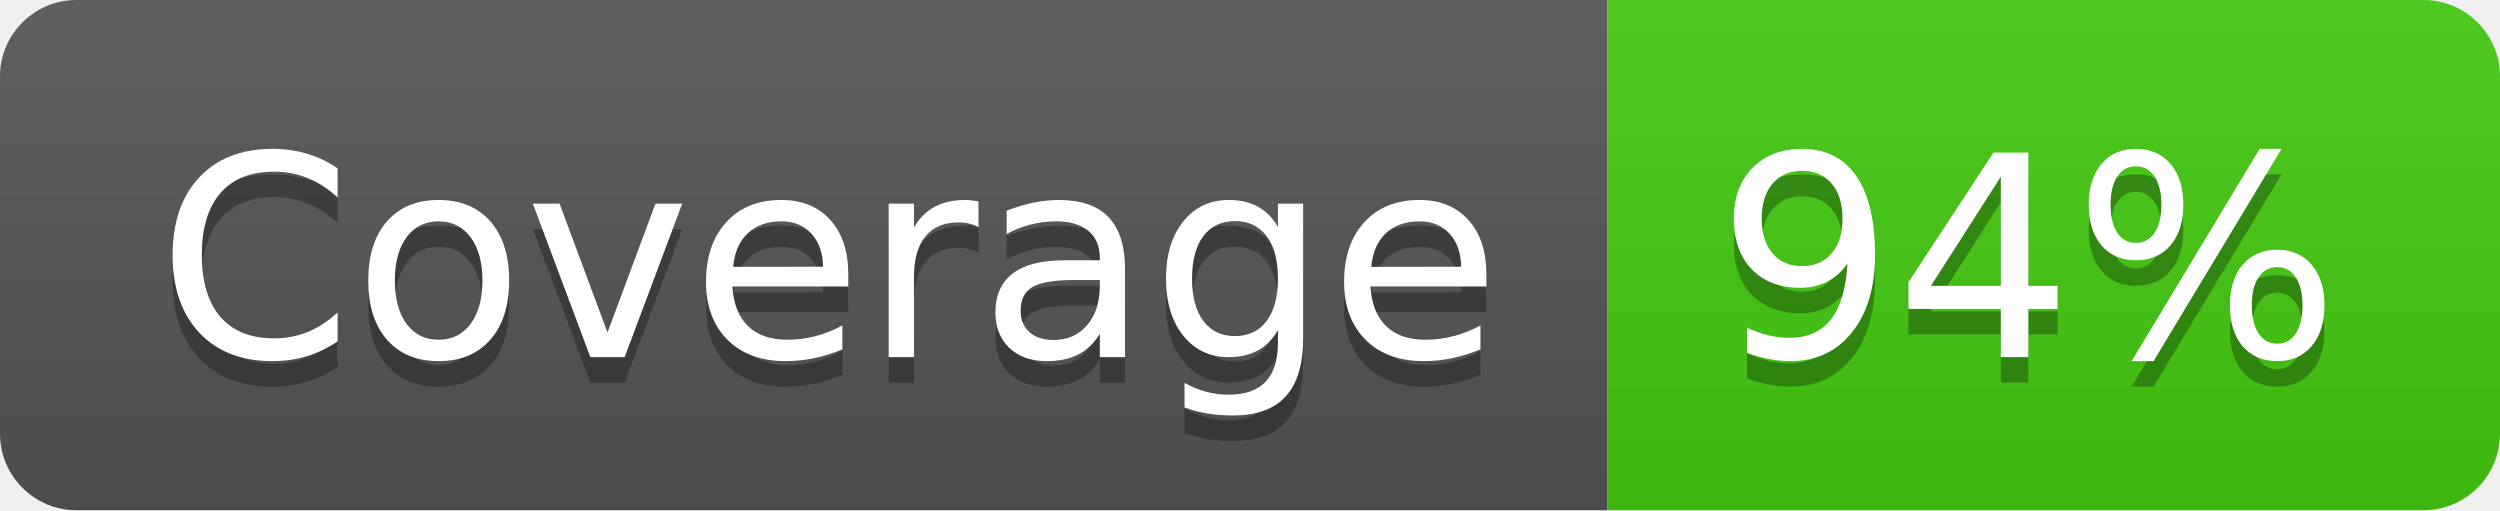
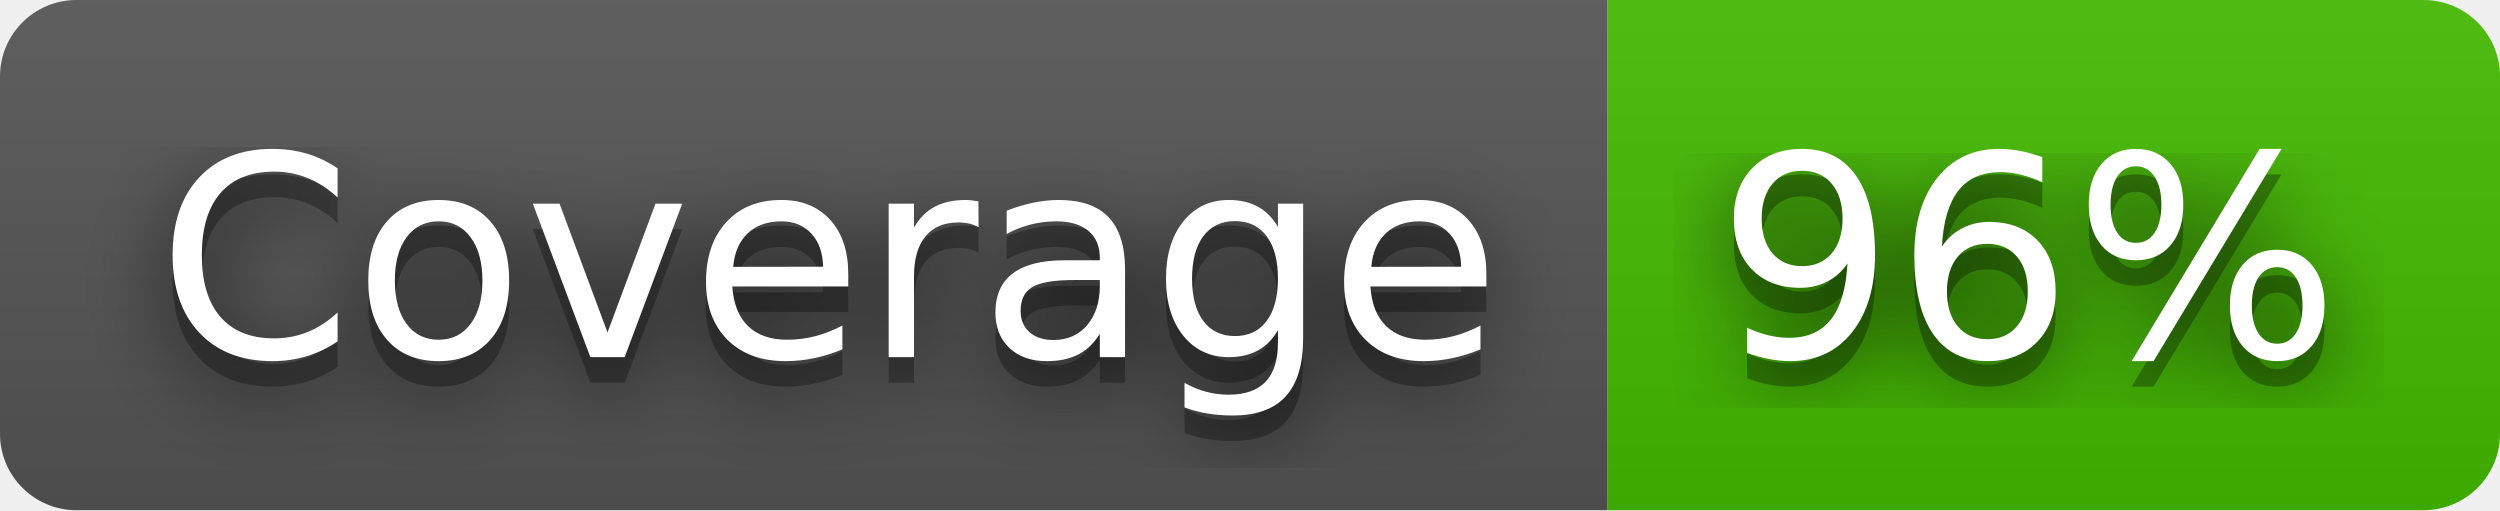
- <svg xmlns="http://www.w3.org/2000/svg" width="98" height="20" role="img" aria-label="Coverage: 94%">
+ <svg xmlns="http://www.w3.org/2000/svg" width="98" height="20" role="img" aria-label="Coverage: 96%">
+   <filter id="blur">
+     <feGaussianBlur stdDeviation="16" />
+   </filter>
  <linearGradient id="s" x2="0" y2="100%">
    <stop offset="0" stop-color="#bbb" stop-opacity=".1" />
    <stop offset="1" stop-opacity=".1" />
  </linearGradient>
  <clipPath id="r">
-     <rect width="98" height="20" rx="3" fill="#fff" />
+     <rect width="98" height="20" rx="3" />
  </clipPath>
  <g clip-path="url(#r)">
    <rect width="63" height="20" fill="#555" />
-     <rect x="63" width="35" height="20" fill="#4c1" />
+     <rect x="63" width="35" height="20" fill="#4b0" />
    <rect width="98" height="20" fill="url(#s)" />
  </g>
  <g fill="#fff" text-anchor="middle" font-family="Verdana,Geneva,DejaVu Sans,sans-serif" text-rendering="geometricPrecision" font-size="110">
-     <text aria-hidden="true" x="325" y="150" fill="#010101" fill-opacity=".3" transform="scale(.1)" textLength="530">Coverage</text>
-     <text x="325" y="140" transform="scale(.1)" fill="#fff" textLength="530">Coverage</text>
-     <text aria-hidden="true" x="795" y="150" fill="#010101" fill-opacity=".3" transform="scale(.1)" textLength="250">94%</text>
-     <text x="795" y="140" transform="scale(.1)" fill="#fff" textLength="250">94%</text>
+     <g transform="scale(.1)">
+       <g aria-hidden="true" fill="#010101">
+         <text x="325" y="150" fill-opacity=".8" filter="url(#blur)" textLength="530">Coverage</text>
+         <text x="325" y="150" fill-opacity=".3" textLength="530">Coverage</text>
+       </g>
+       <text x="325" y="140" textLength="530">Coverage</text>
+     </g>
+     <g transform="scale(.1)">
+       <g aria-hidden="true" fill="#010101">
+         <text x="795" y="150" fill-opacity=".8" filter="url(#blur)" textLength="250">96%</text>
+         <text x="795" y="150" fill-opacity=".3" textLength="250">96%</text>
+       </g>
+       <text x="795" y="140" textLength="250">96%</text>
+     </g>
  </g>
</svg>
